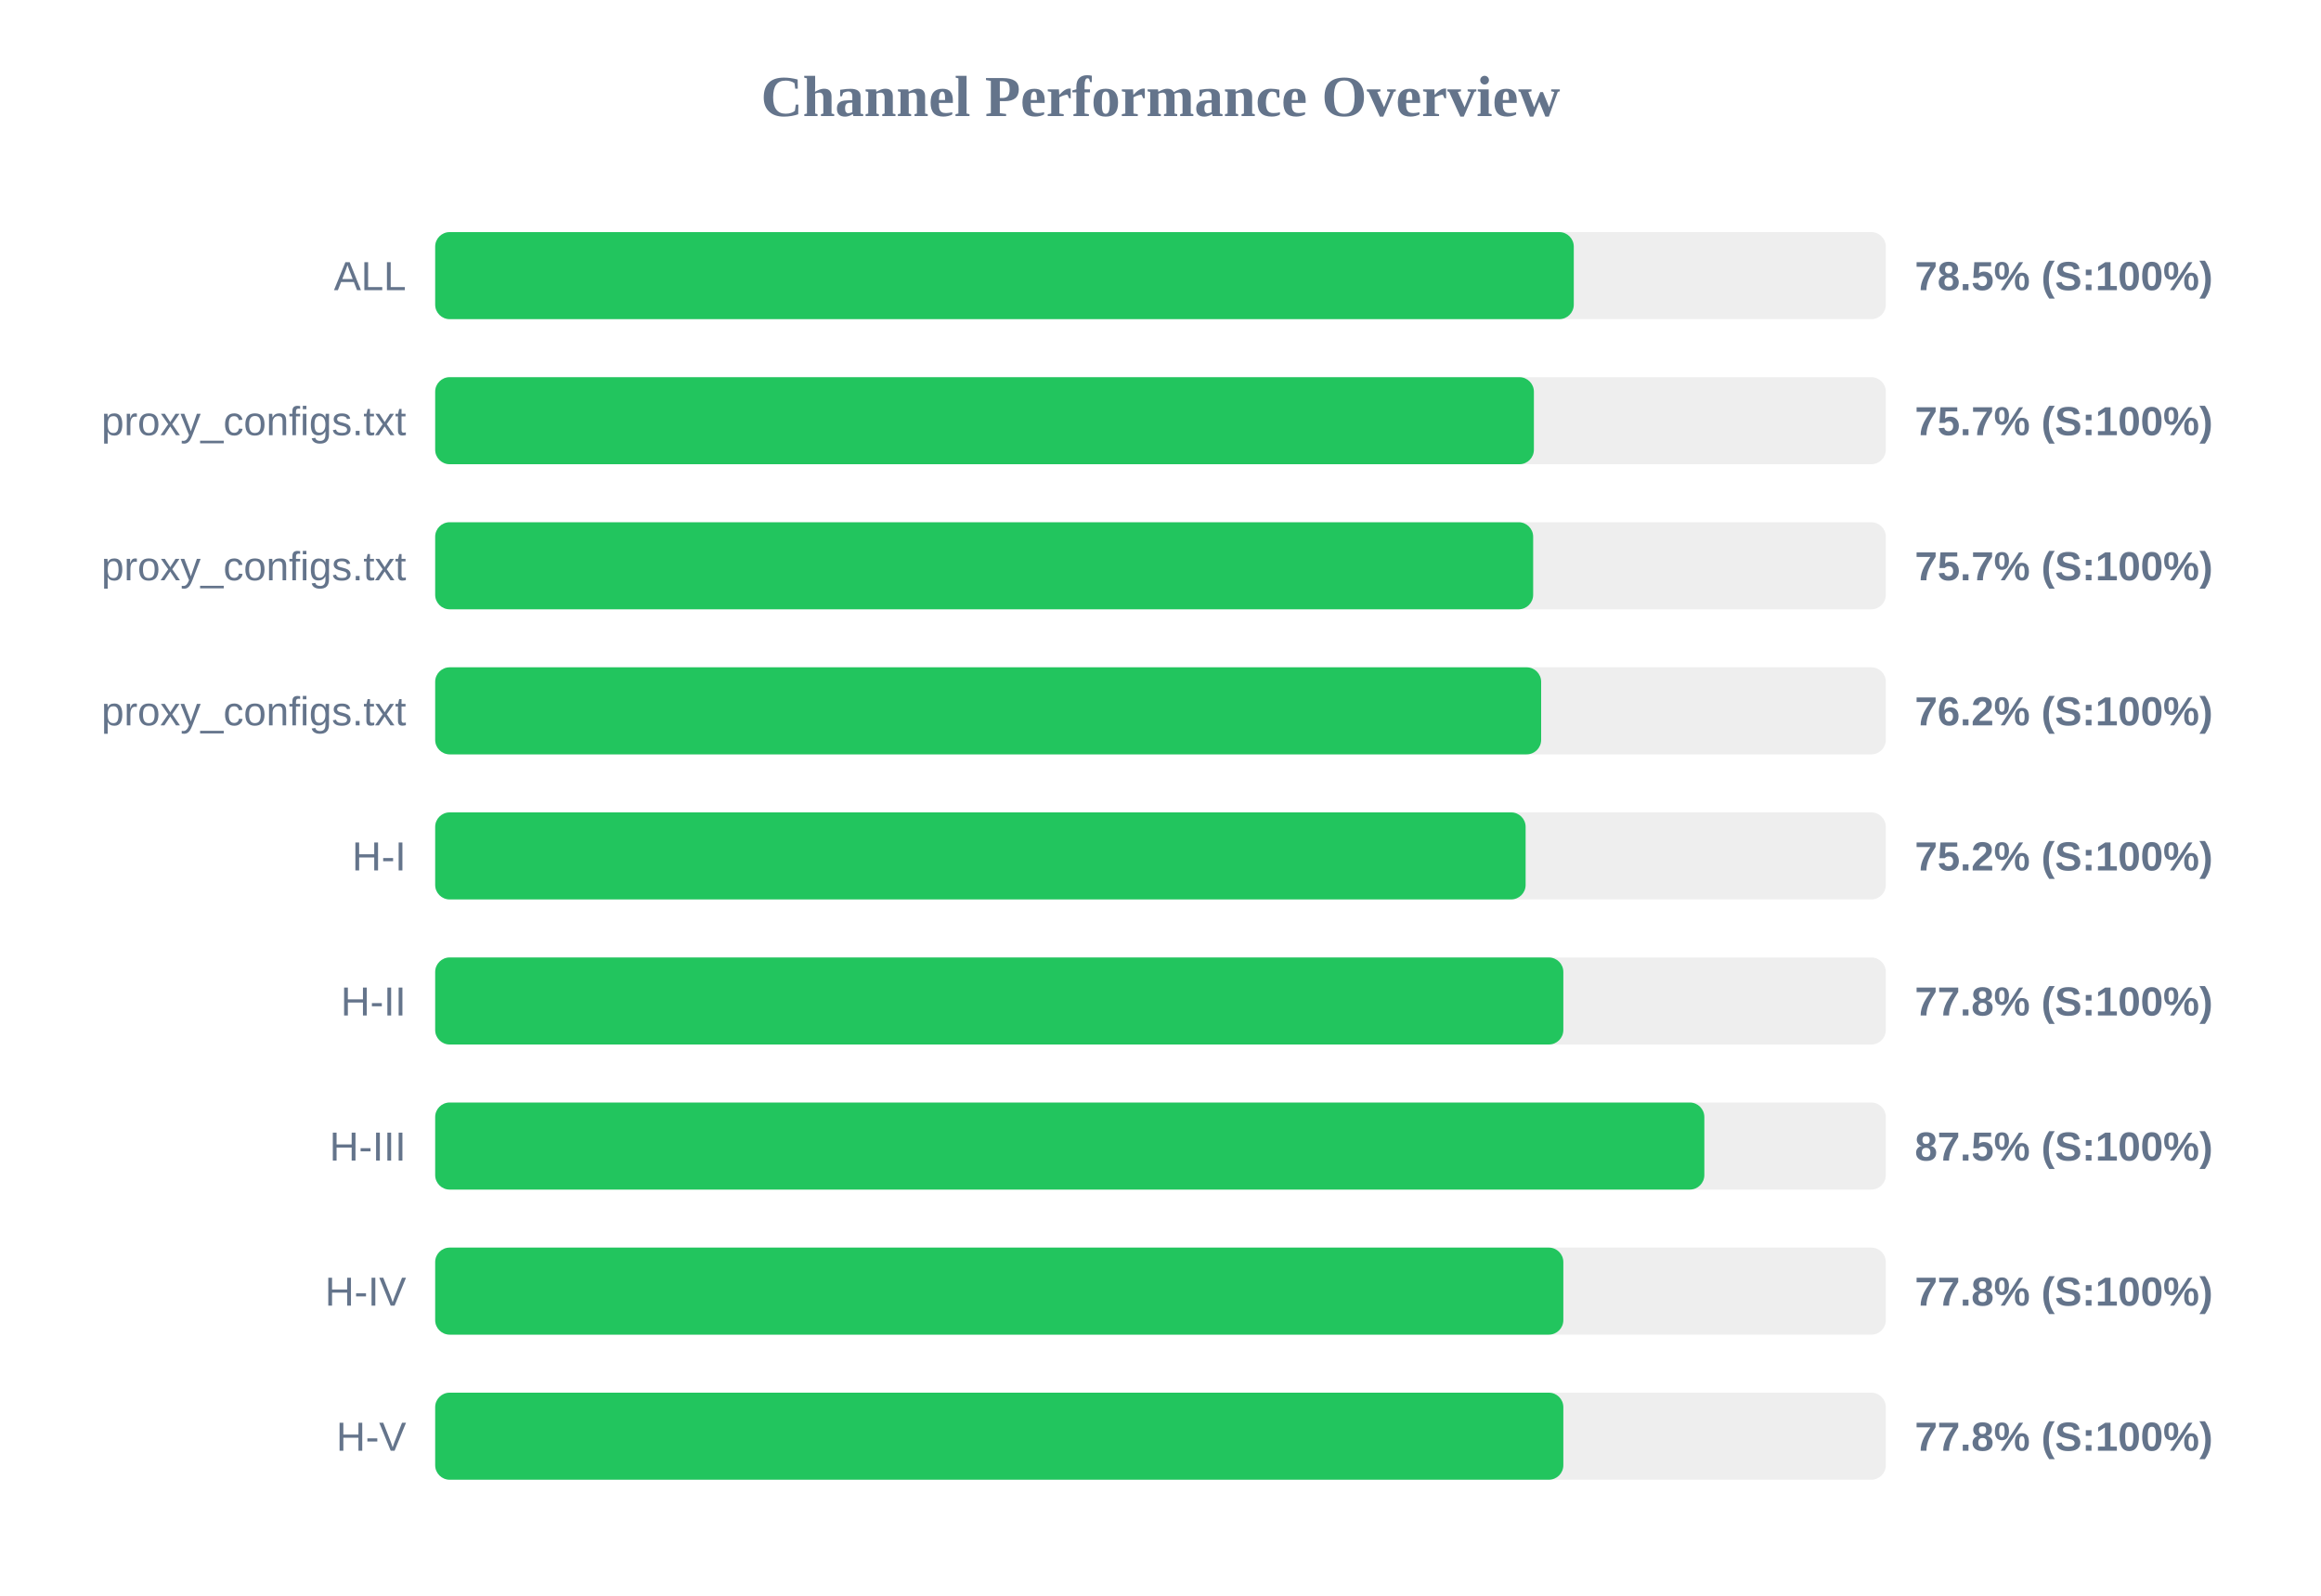
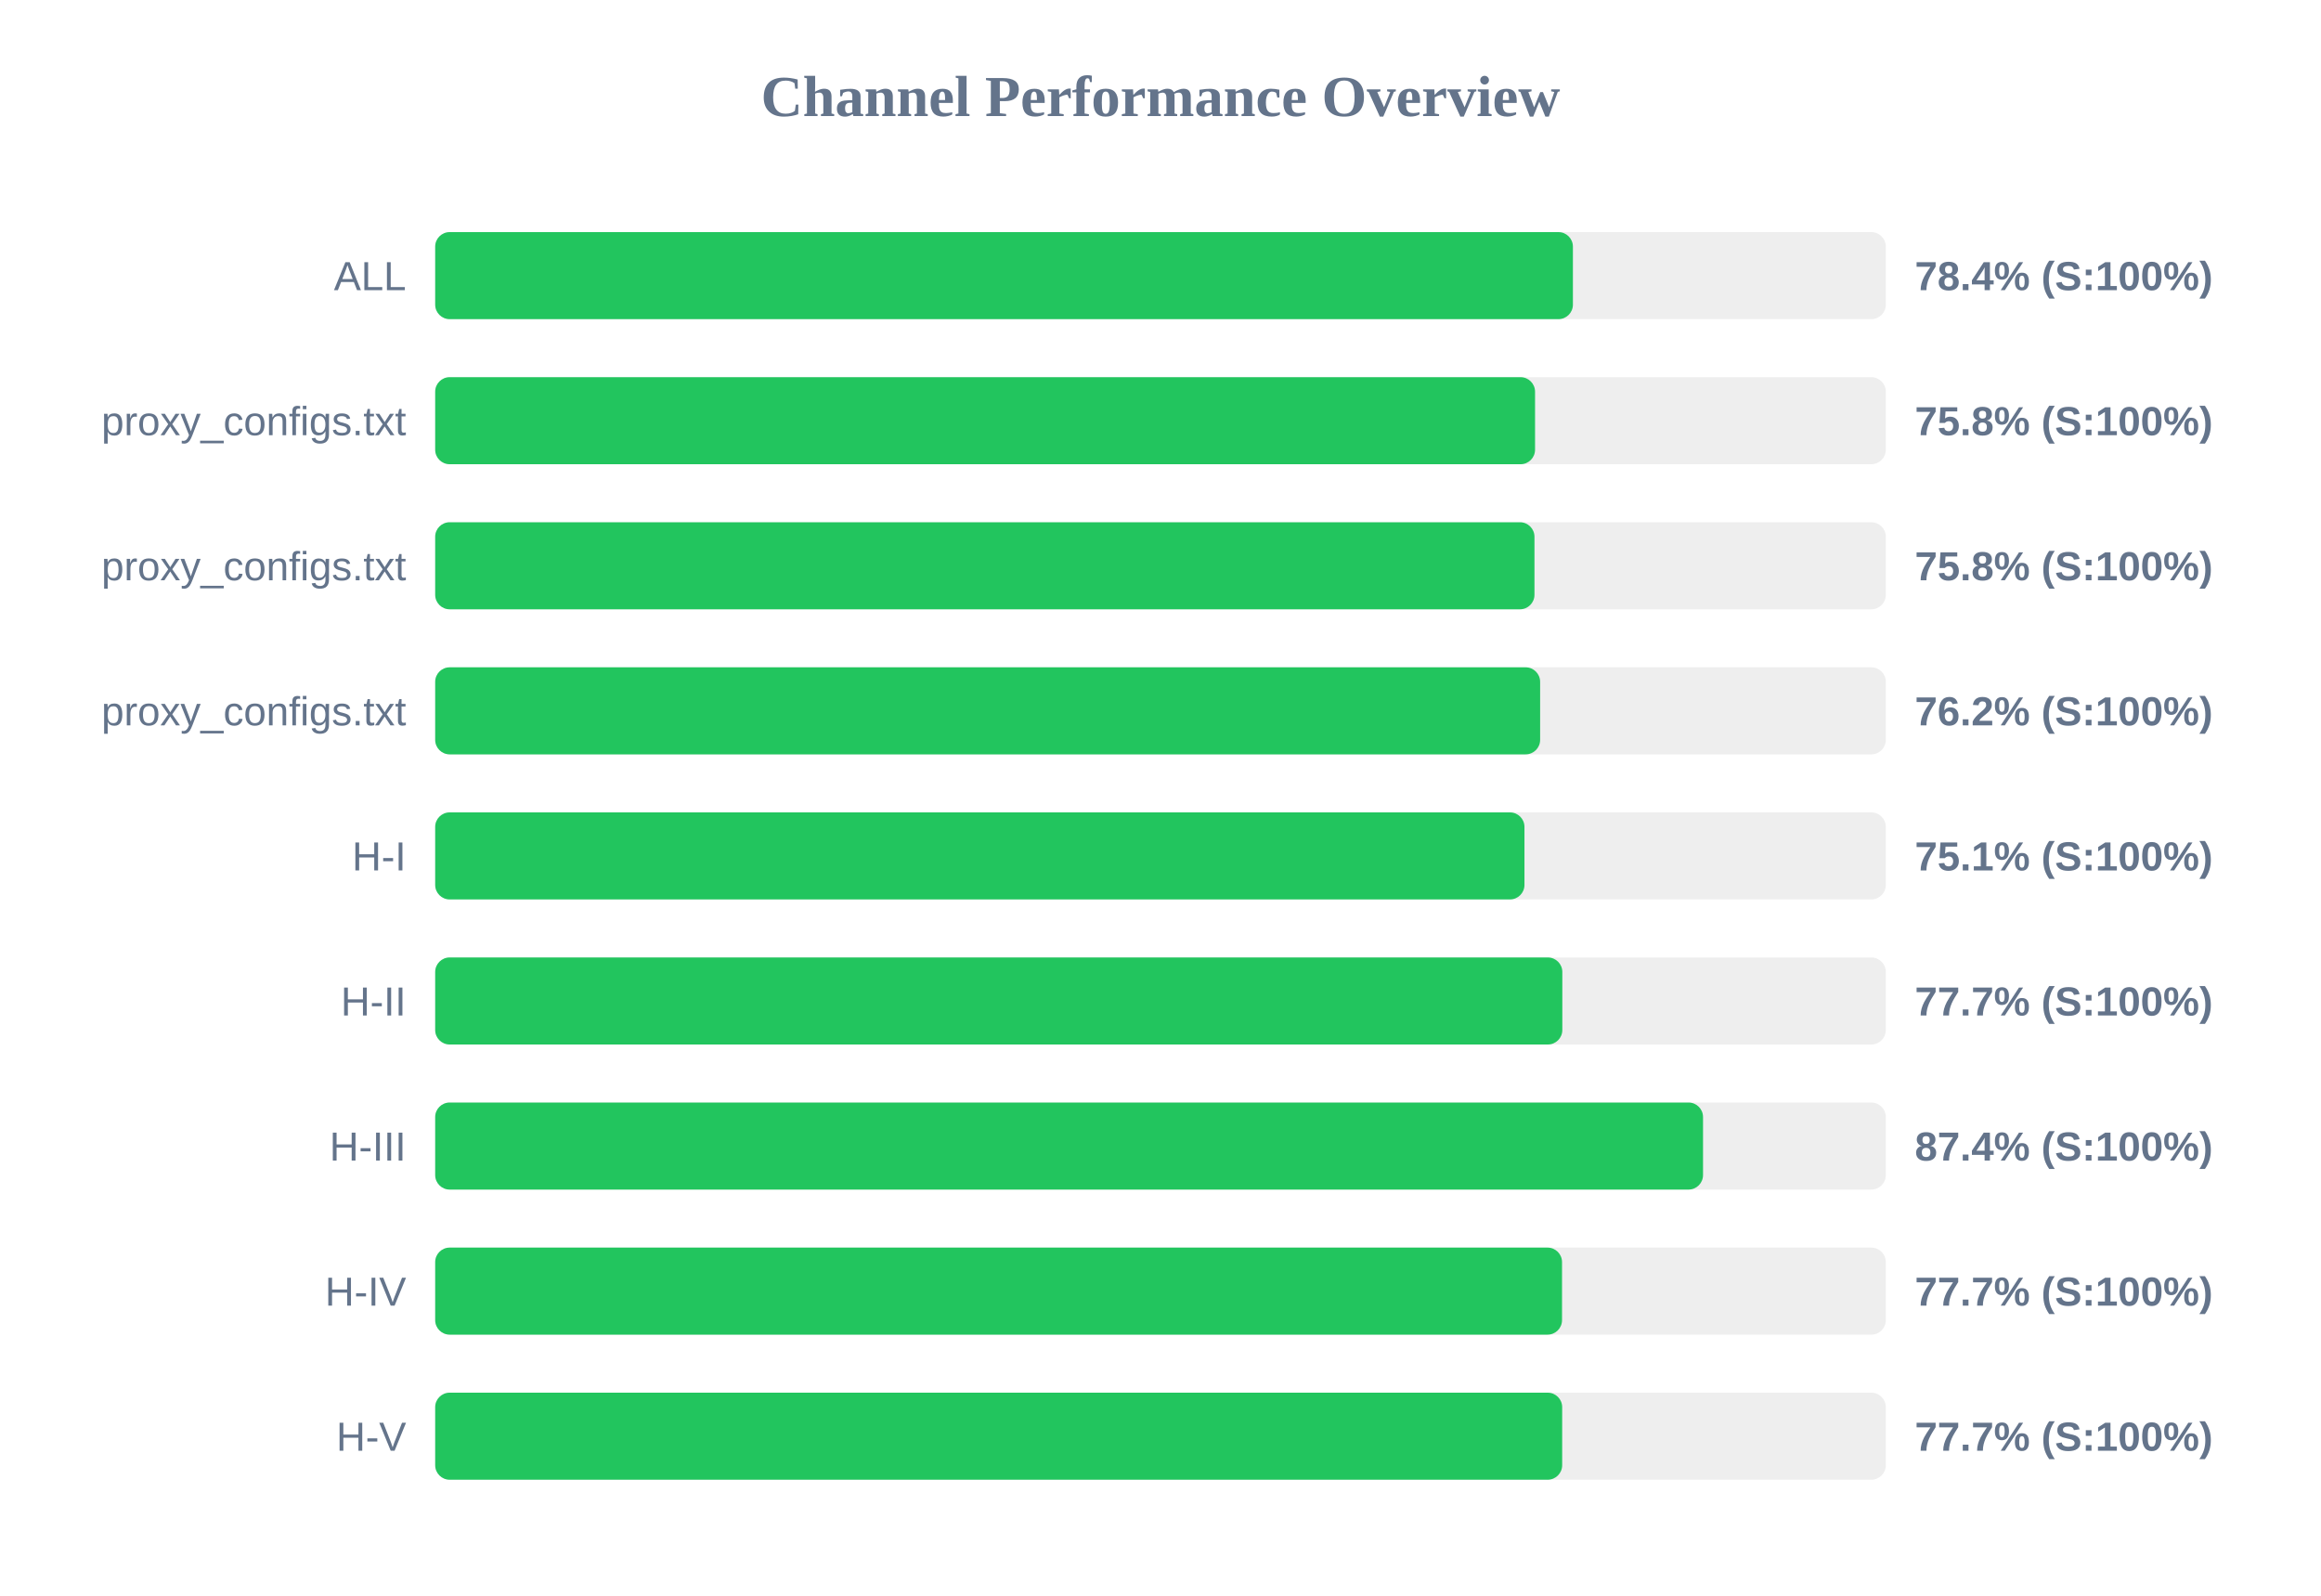
<svg xmlns="http://www.w3.org/2000/svg" width="800" height="550" version="1.1">
  <style>
        .row { font: 14px Arial; fill: #64748b; }
        .score { font: bold 14px Arial; fill: #64748b; }
    </style>
  <text x="400" y="40" text-anchor="middle" font-size="20px" font-weight="bold" fill="#64748b">Channel Performance Overview</text>
  <rect x="150" y="80" width="500" height="30" fill="#eee" rx="5" />
-   <rect x="150" y="80" width="392.45" height="30" fill="#22c55e" rx="5" />
+   <rect x="150" y="80" width="392.15" height="30" fill="#22c55e" rx="5" />
  <text x="140" y="100" text-anchor="end" class="row">ALL</text>
-   <text x="660" y="100" text-anchor="start" class="score">78.5% (S:100%)</text>
+   <text x="660" y="100" text-anchor="start" class="score">78.4% (S:100%)</text>
  <rect x="150" y="130" width="500" height="30" fill="#eee" rx="5" />
-   <rect x="150" y="130" width="378.7" height="30" fill="#22c55e" rx="5" />
+   <rect x="150" y="130" width="379.1" height="30" fill="#22c55e" rx="5" />
  <text x="140" y="150" text-anchor="end" class="row">proxy_configs.txt</text>
-   <text x="660" y="150" text-anchor="start" class="score">75.7% (S:100%)</text>
+   <text x="660" y="150" text-anchor="start" class="score">75.8% (S:100%)</text>
  <rect x="150" y="180" width="500" height="30" fill="#eee" rx="5" />
-   <rect x="150" y="180" width="378.45" height="30" fill="#22c55e" rx="5" />
+   <rect x="150" y="180" width="378.9" height="30" fill="#22c55e" rx="5" />
  <text x="140" y="200" text-anchor="end" class="row">proxy_configs.txt</text>
-   <text x="660" y="200" text-anchor="start" class="score">75.7% (S:100%)</text>
+   <text x="660" y="200" text-anchor="start" class="score">75.8% (S:100%)</text>
  <rect x="150" y="230" width="500" height="30" fill="#eee" rx="5" />
-   <rect x="150" y="230" width="381.2" height="30" fill="#22c55e" rx="5" />
+   <rect x="150" y="230" width="380.85" height="30" fill="#22c55e" rx="5" />
  <text x="140" y="250" text-anchor="end" class="row">proxy_configs.txt</text>
  <text x="660" y="250" text-anchor="start" class="score">76.2% (S:100%)</text>
  <rect x="150" y="280" width="500" height="30" fill="#eee" rx="5" />
-   <rect x="150" y="280" width="375.85" height="30" fill="#22c55e" rx="5" />
+   <rect x="150" y="280" width="375.45" height="30" fill="#22c55e" rx="5" />
  <text x="140" y="300" text-anchor="end" class="row">H-I</text>
-   <text x="660" y="300" text-anchor="start" class="score">75.2% (S:100%)</text>
+   <text x="660" y="300" text-anchor="start" class="score">75.1% (S:100%)</text>
  <rect x="150" y="330" width="500" height="30" fill="#eee" rx="5" />
-   <rect x="150" y="330" width="388.85" height="30" fill="#22c55e" rx="5" />
+   <rect x="150" y="330" width="388.5" height="30" fill="#22c55e" rx="5" />
  <text x="140" y="350" text-anchor="end" class="row">H-II</text>
-   <text x="660" y="350" text-anchor="start" class="score">77.8% (S:100%)</text>
+   <text x="660" y="350" text-anchor="start" class="score">77.7% (S:100%)</text>
  <rect x="150" y="380" width="500" height="30" fill="#eee" rx="5" />
-   <rect x="150" y="380" width="437.45" height="30" fill="#22c55e" rx="5" />
+   <rect x="150" y="380" width="437.0" height="30" fill="#22c55e" rx="5" />
  <text x="140" y="400" text-anchor="end" class="row">H-III</text>
-   <text x="660" y="400" text-anchor="start" class="score">87.5% (S:100%)</text>
+   <text x="660" y="400" text-anchor="start" class="score">87.4% (S:100%)</text>
  <rect x="150" y="430" width="500" height="30" fill="#eee" rx="5" />
-   <rect x="150" y="430" width="388.85" height="30" fill="#22c55e" rx="5" />
+   <rect x="150" y="430" width="388.4" height="30" fill="#22c55e" rx="5" />
  <text x="140" y="450" text-anchor="end" class="row">H-IV</text>
-   <text x="660" y="450" text-anchor="start" class="score">77.8% (S:100%)</text>
+   <text x="660" y="450" text-anchor="start" class="score">77.7% (S:100%)</text>
  <rect x="150" y="480" width="500" height="30" fill="#eee" rx="5" />
-   <rect x="150" y="480" width="388.85" height="30" fill="#22c55e" rx="5" />
+   <rect x="150" y="480" width="388.45" height="30" fill="#22c55e" rx="5" />
  <text x="140" y="500" text-anchor="end" class="row">H-V</text>
-   <text x="660" y="500" text-anchor="start" class="score">77.8% (S:100%)</text>
+   <text x="660" y="500" text-anchor="start" class="score">77.7% (S:100%)</text>
</svg>
